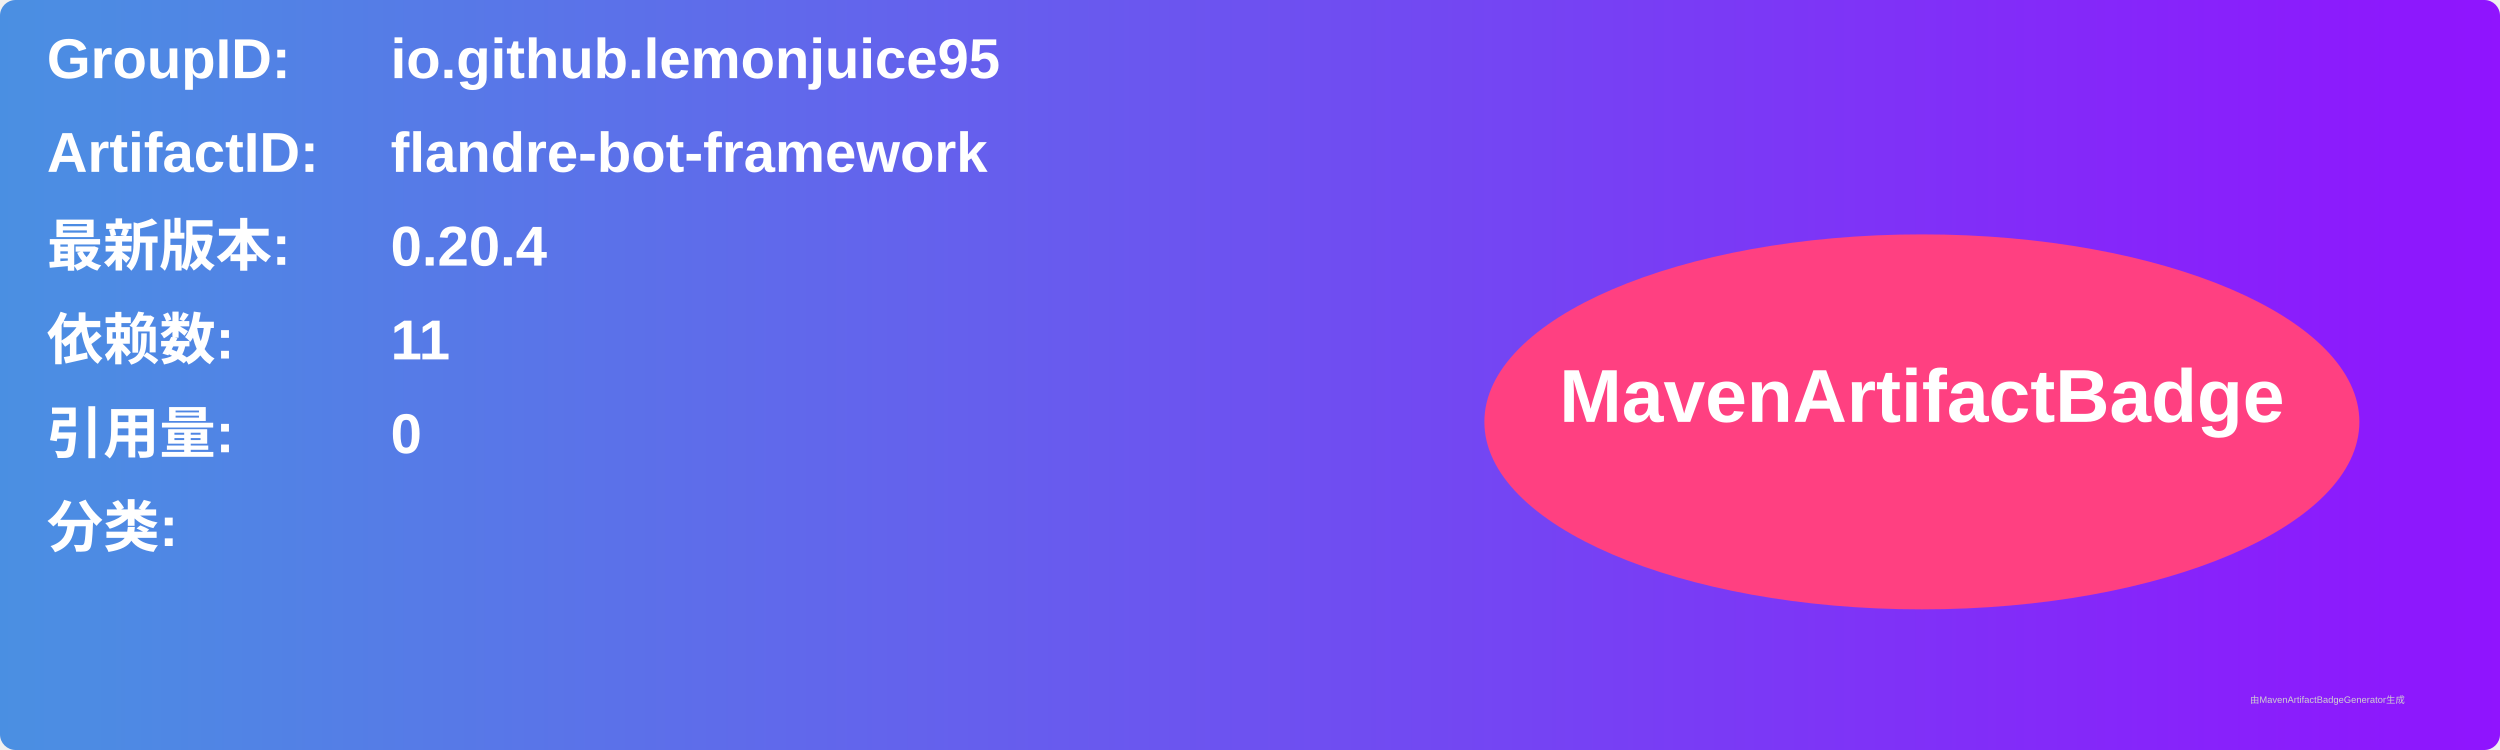
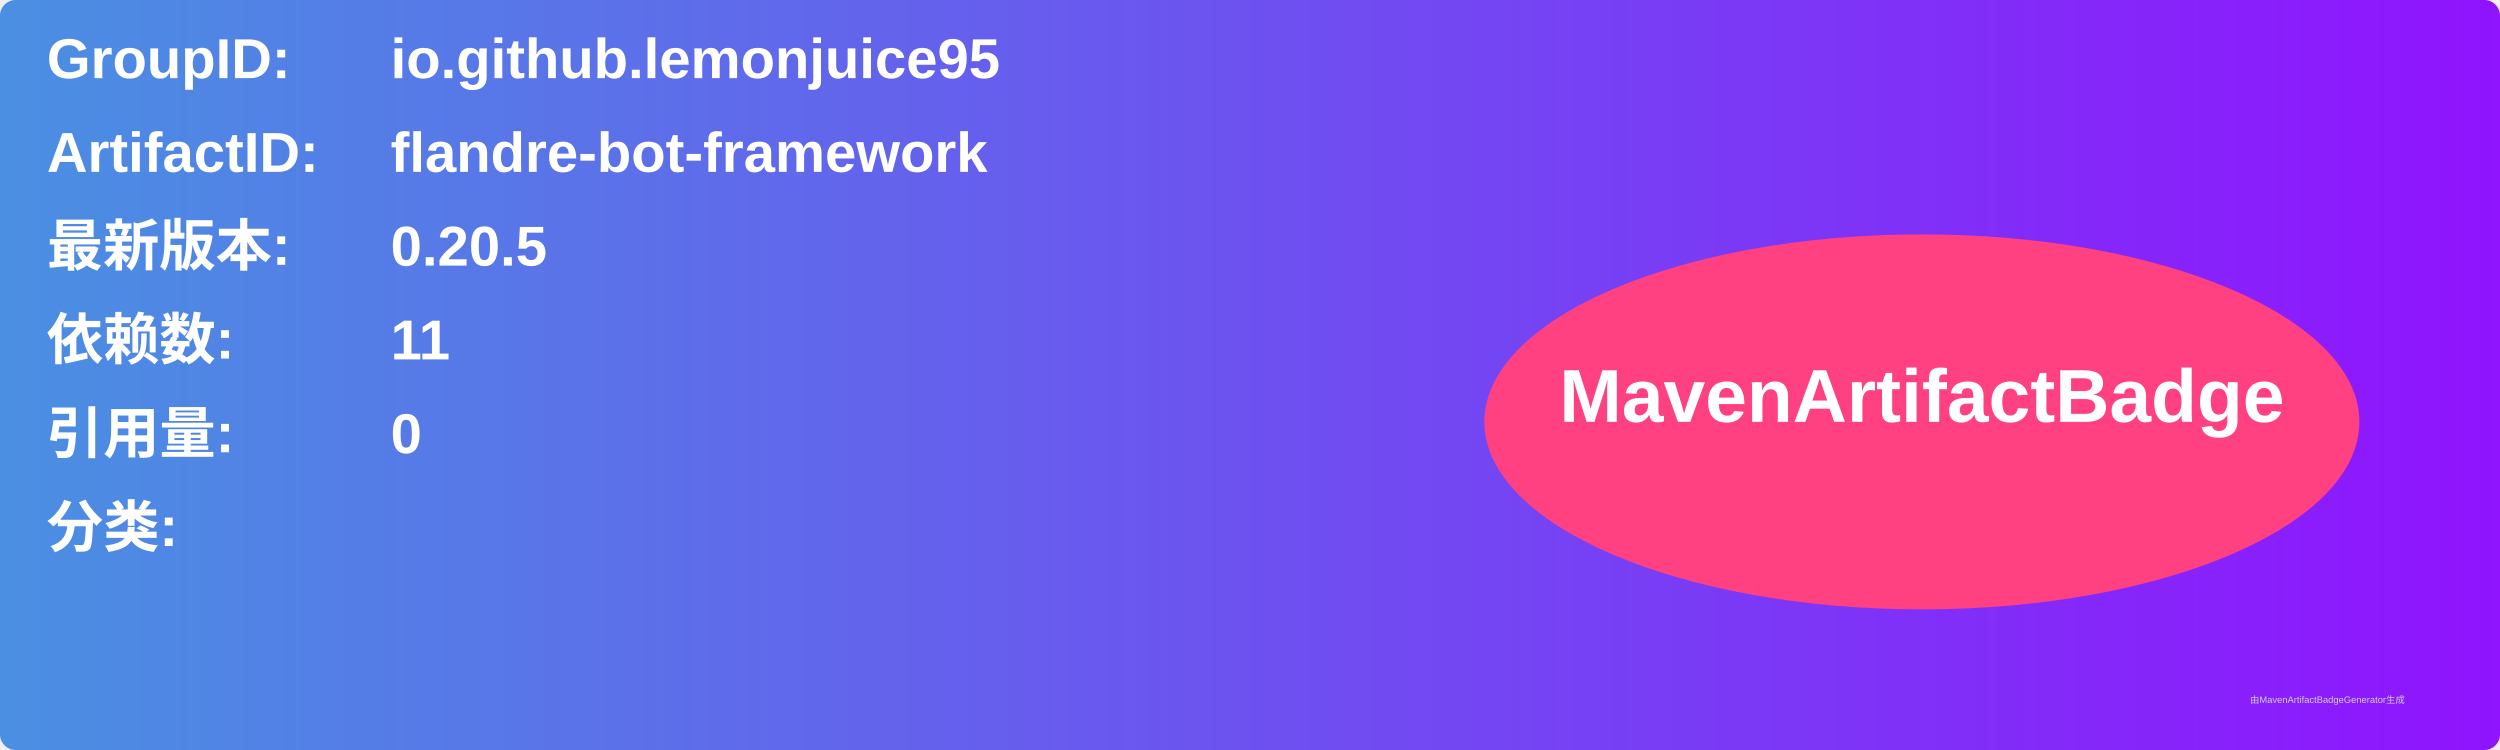
<svg xmlns="http://www.w3.org/2000/svg" width="800" height="240" viewBox="0 0 800 240">
  <linearGradient id="grad" x1="0%" y1="0%" x2="100%" y2="0%">
    <stop offset="0%" stop-color="#4a90e2" />
    <stop offset="100%" stop-color="#9013fe" />
  </linearGradient>
  <rect width="100%" height="100%" rx="5" ry="5" fill="url(#grad)" />
  <g transform="translate(15, 15)">
    <text x="0" y="10" font-family="Arial" font-size="18" fill="white" font-weight="bold" width="260">GroupID:</text>
    <text x="110" y="10" font-family="Arial" font-size="18" fill="white" font-weight="bold" width="460">io.github.lemonjuice95</text>
    <text x="0" y="40" font-family="Arial" font-size="18" fill="white" font-weight="bold" width="260">ArtifactID:</text>
    <text x="110" y="40" font-family="Arial" font-size="18" fill="white" font-weight="bold" width="460">flandre-bot-framework</text>
    <text x="0" y="70" font-family="Arial" font-size="18" fill="white" font-weight="bold">最新版本:</text>
    <text x="110" y="70" font-family="Arial" font-size="18" fill="white" font-weight="bold">
-       <tspan font-weight="bold">0.20.4</tspan>
+       <tspan font-weight="bold">0.20.5</tspan>
    </text>
    <text x="0" y="100" font-family="Arial" font-size="18" fill="white" font-weight="bold">依赖数: </text>
    <text x="110" y="100" font-family="Arial" font-size="18" fill="white">
      <tspan font-weight="bold">11</tspan>
    </text>
    <text x="0" y="130" font-family="Arial" font-size="18" fill="white" font-weight="bold">引用量: </text>
    <text x="110" y="130" font-family="Arial" font-size="18" fill="white">
      <tspan font-weight="bold">0</tspan>
    </text>
    <text x="0" y="160" font-family="Arial" font-size="18" fill="white" font-weight="bold">分类:</text>
    <text x="10" y="190" font-family="Arial" font-size="10" fill="white">
      <tspan font-weight="bold" />
    </text>
    <ellipse cx="600" cy="120" rx="140" ry="60" fill="#ff4081" />
    <text x="600" y="120" text-anchor="middle" font-family="Arial" font-size="24" fill="white" font-weight="bold">MavenArtifactBadge</text>
  </g>
  <text x="720" y="225" font-family="Arial" font-size="3" fill="#d0d0d0">由MavenArtifactBadgeGenerator生成</text>
</svg>
